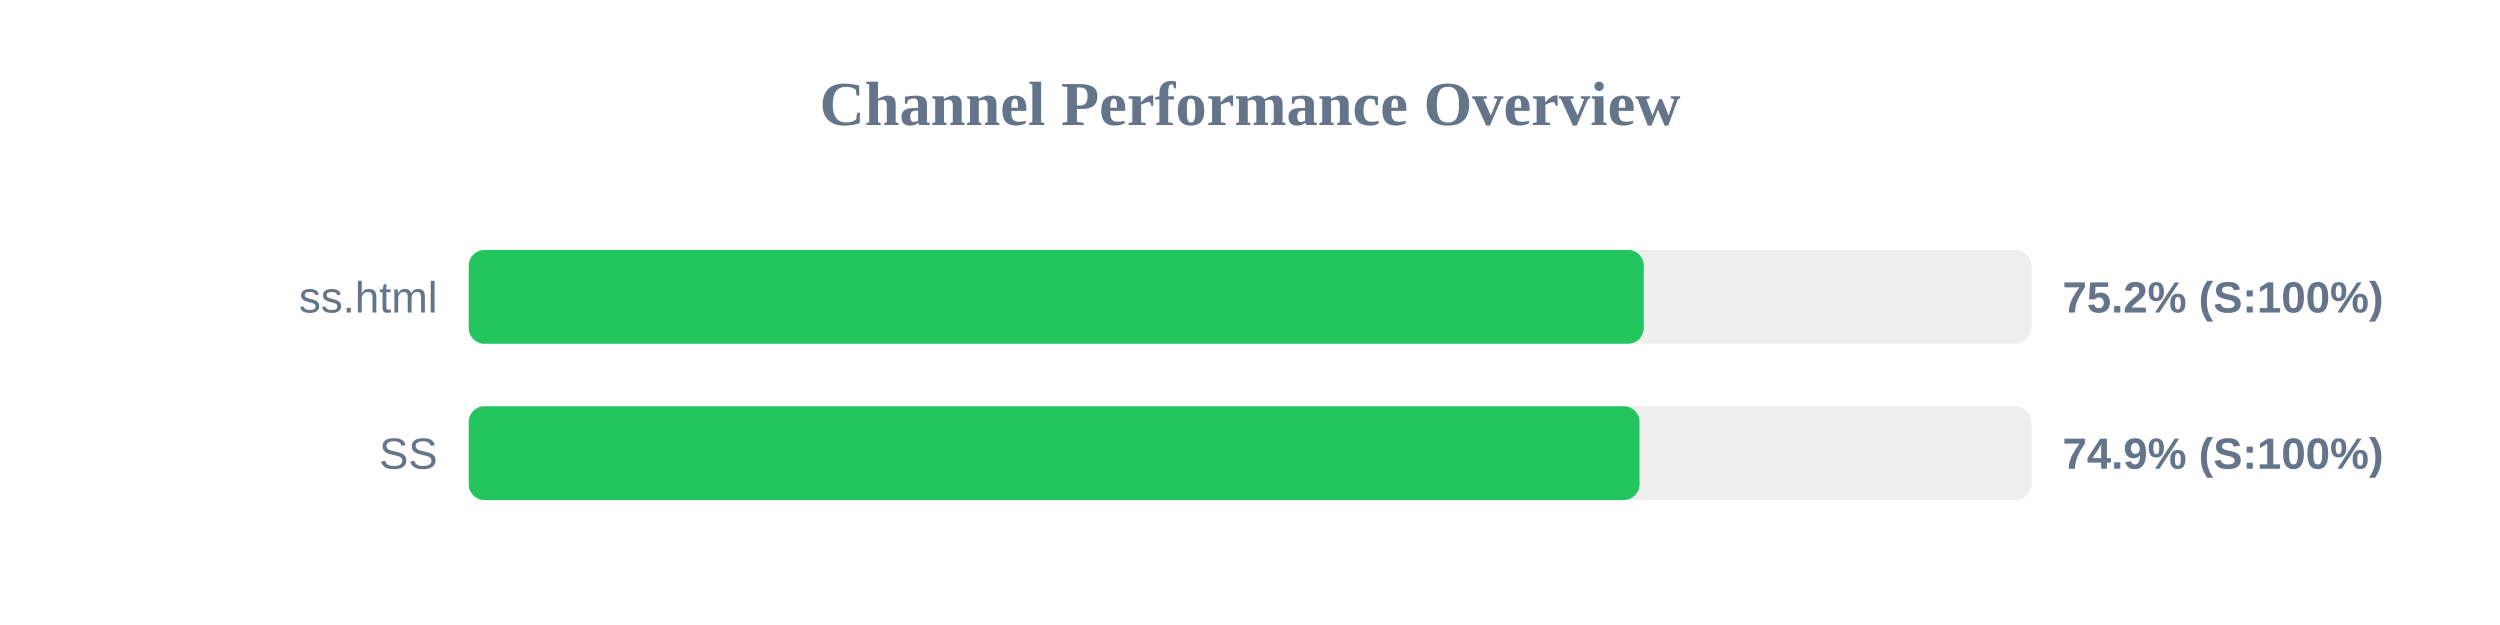
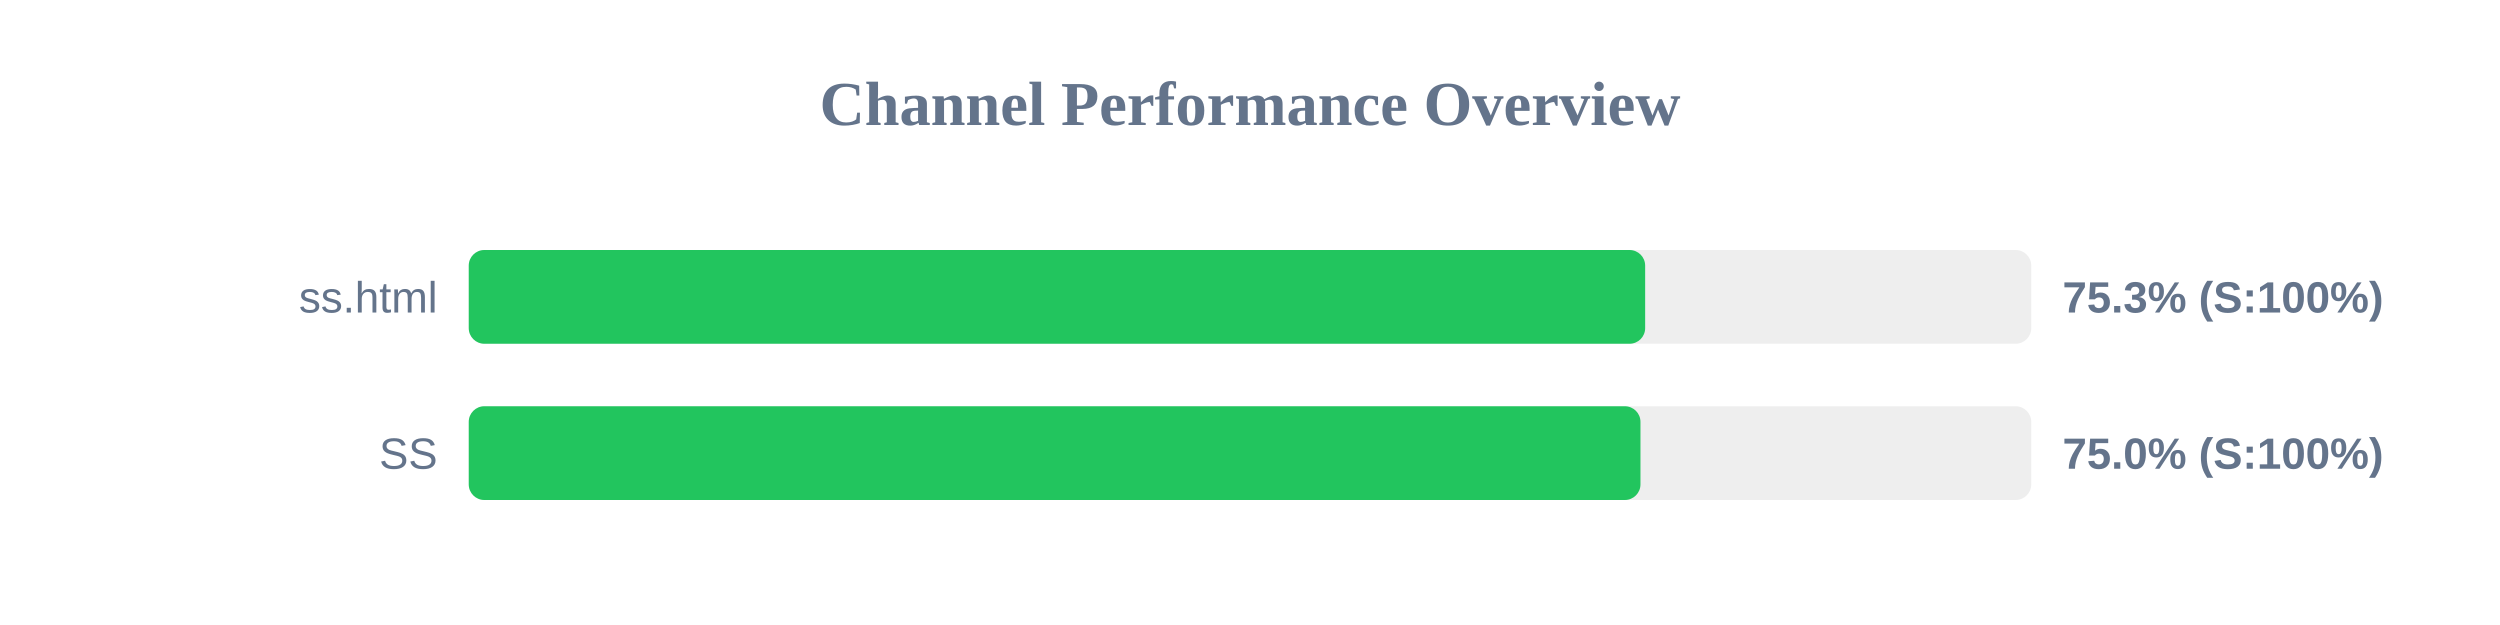
<svg xmlns="http://www.w3.org/2000/svg" width="800" height="200" version="1.1">
  <style>
        .row { font: 14px Arial; fill: #64748b; }
        .score { font: bold 14px Arial; fill: #64748b; }
    </style>
  <text x="400" y="40" text-anchor="middle" font-size="20px" font-weight="bold" fill="#64748b">Channel Performance Overview</text>
  <rect x="150" y="80" width="500" height="30" fill="#eee" rx="5" />
-   <rect x="150" y="80" width="376.0" height="30" fill="#22c55e" rx="5" />
+   <rect x="150" y="80" width="376.45" height="30" fill="#22c55e" rx="5" />
  <text x="140" y="100" text-anchor="end" class="row">ss.html</text>
-   <text x="660" y="100" text-anchor="start" class="score">75.2% (S:100%)</text>
+   <text x="660" y="100" text-anchor="start" class="score">75.3% (S:100%)</text>
  <rect x="150" y="130" width="500" height="30" fill="#eee" rx="5" />
-   <rect x="150" y="130" width="374.65" height="30" fill="#22c55e" rx="5" />
+   <rect x="150" y="130" width="374.95" height="30" fill="#22c55e" rx="5" />
  <text x="140" y="150" text-anchor="end" class="row">SS</text>
-   <text x="660" y="150" text-anchor="start" class="score">74.9% (S:100%)</text>
+   <text x="660" y="150" text-anchor="start" class="score">75.0% (S:100%)</text>
</svg>
